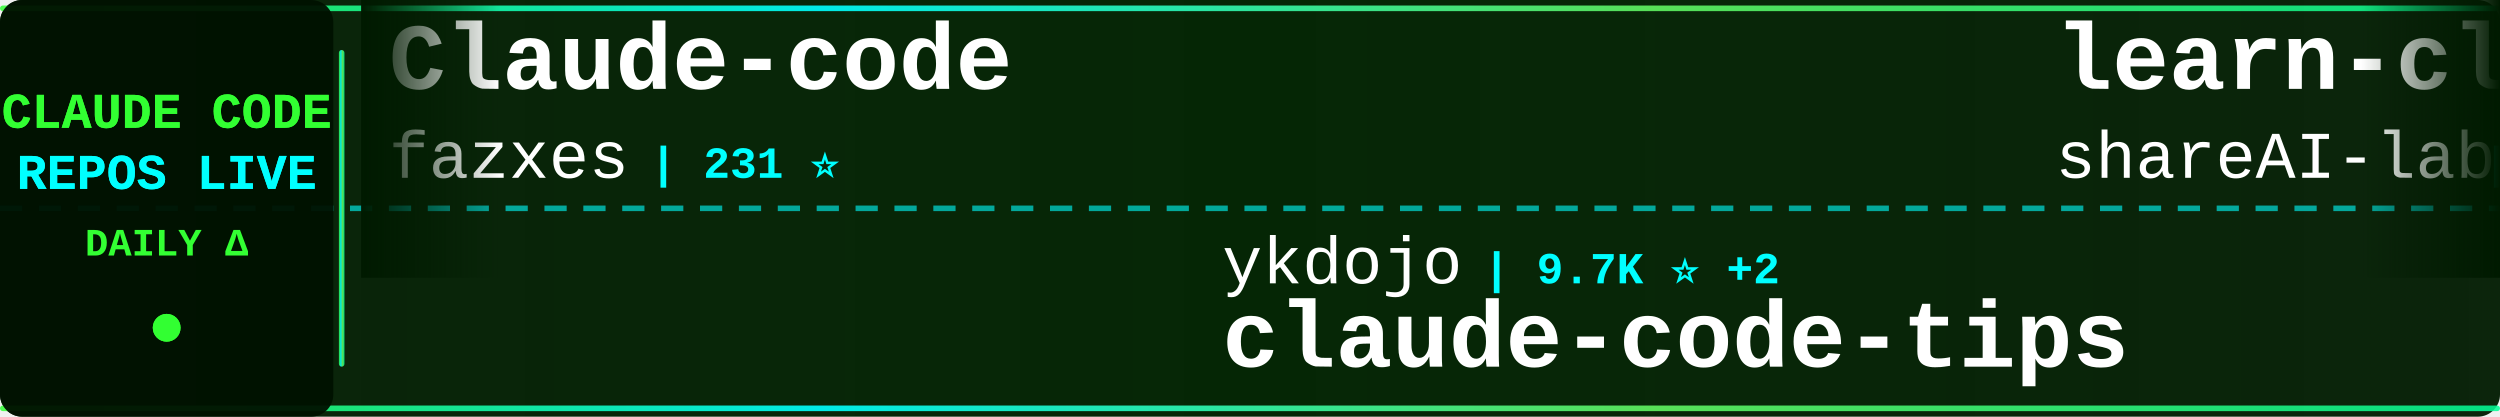
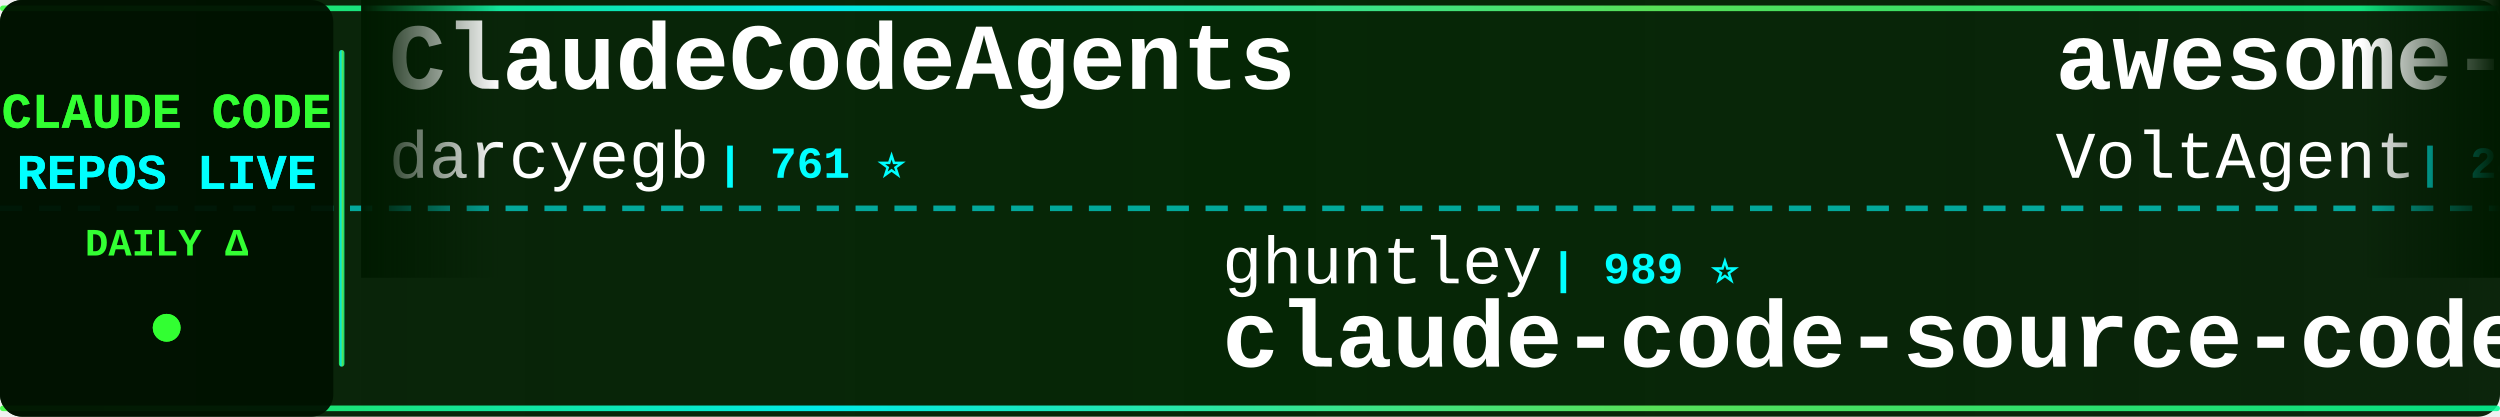
<svg xmlns="http://www.w3.org/2000/svg" width="900" height="150">
  <defs>
    <linearGradient id="tickerBg" x1="0%" y1="0%" x2="100%" y2="0%">
      <stop offset="0%" style="stop-color:#001a00;stop-opacity:0.95" />
      <stop offset="50%" style="stop-color:#002200;stop-opacity:0.98" />
      <stop offset="100%" style="stop-color:#001a00;stop-opacity:0.95" />
    </linearGradient>
    <linearGradient id="borderGrad" x1="0%" y1="0%" x2="100%" y2="0%">
      <stop offset="0%" style="stop-color:#33ff33;stop-opacity:0.85">
        <animate attributeName="stop-opacity" values="0.85;1;0.85" dur="2s" repeatCount="indefinite" />
      </stop>
      <stop offset="33%" style="stop-color:#00ffff;stop-opacity:0.9">
        <animate attributeName="stop-opacity" values="0.9;1;0.9" dur="2.2s" repeatCount="indefinite" />
      </stop>
      <stop offset="66%" style="stop-color:#66ff66;stop-opacity:0.85">
        <animate attributeName="stop-opacity" values="0.85;1;0.85" dur="1.8s" repeatCount="indefinite" />
      </stop>
      <stop offset="100%" style="stop-color:#00ff99;stop-opacity:0.85">
        <animate attributeName="stop-opacity" values="0.85;1;0.85" dur="2s" repeatCount="indefinite" />
      </stop>
    </linearGradient>
    <filter id="textGlow">
      <feGaussianBlur stdDeviation="0.1" result="coloredBlur" />
      <feMerge>
        <feMergeNode in="coloredBlur" />
        <feMergeNode in="SourceGraphic" />
      </feMerge>
    </filter>
    <filter id="metricGlow">
      <feGaussianBlur stdDeviation="0.2" result="coloredBlur" />
      <feMerge>
        <feMergeNode in="coloredBlur" />
        <feMergeNode in="SourceGraphic" />
      </feMerge>
    </filter>
    <linearGradient id="leftFade" x1="0%" y1="0%" x2="100%" y2="0%">
      <stop offset="0%" style="stop-color:#001a00;stop-opacity:1" />
      <stop offset="100%" style="stop-color:#001a00;stop-opacity:0" />
    </linearGradient>
    <linearGradient id="rightFade" x1="0%" y1="0%" x2="100%" y2="0%">
      <stop offset="0%" style="stop-color:#001a00;stop-opacity:0" />
      <stop offset="100%" style="stop-color:#001a00;stop-opacity:1" />
    </linearGradient>
  </defs>
  <rect width="900" height="150" fill="url(#tickerBg)" rx="8" />
  <rect x="0" y="2" width="900" height="2" fill="url(#borderGrad)" rx="1" />
  <rect x="0" y="146" width="900" height="2" fill="url(#borderGrad)" rx="1" />
  <line x1="0" y1="75" x2="900" y2="75" stroke="#00ffff" stroke-width="2" stroke-dasharray="8 6" opacity="0.6" />
  <rect x="0" y="0" width="120" height="150" fill="#001100" opacity="0.95" rx="8" />
  <text x="60" y="46" font-family="'Courier New', monospace" font-size="18" font-weight="bold" fill="#33ff33" text-anchor="middle" filter="url(#textGlow)">
    CLAUDE CODE
  </text>
  <text x="60" y="68" font-family="'Courier New', monospace" font-size="18" font-weight="bold" fill="#00ffff" text-anchor="middle" filter="url(#textGlow)">
    REPOS LIVE
  </text>
  <text x="60" y="92" font-family="'Courier New', monospace" font-size="14" font-weight="bold" fill="#33ff33" text-anchor="middle">
    DAILY Δ
  </text>
  <circle cx="60" cy="118" r="5" fill="#33ff33" filter="url(#metricGlow)">
    <animate attributeName="r" values="4;6;4" dur="1.5s" repeatCount="indefinite" />
    <animate attributeName="opacity" values="0.6;1;0.6" dur="1.5s" repeatCount="indefinite" />
  </circle>
  <rect x="122" y="18" width="2" height="114" fill="url(#borderGrad)" rx="1" />
  <clipPath id="tickerClip">
    <rect x="130" y="0" width="770" height="150" />
  </clipPath>
  <g clip-path="url(#tickerClip)">
    <g id="tickerItems">
      <animateTransform attributeName="transform" attributeType="XML" type="translate" from="0 0" to="-3000 0" dur="54s" repeatCount="indefinite" />
      <g transform="translate(0, 0)">
-         <text x="140" y="32" font-family="'Courier New', monospace" font-size="34" font-weight="bold" fill="#ffffff">Claude-code</text>
-         <text x="140" y="64" font-family="'Courier New', monospace" font-size="24" font-weight="normal" fill="#ffffff" opacity="1.0">fazxes</text>
-         <text x="234" y="64" font-family="'Courier New', monospace" font-size="16" font-weight="bold" fill="#00ffff"> | 231 ⭐</text>
+         <text x="140" y="32" font-family="'Courier New', monospace" font-size="34" font-weight="bold" fill="#ffffff">ClaudeCodeAgents</text>
+         <text x="140" y="64" font-family="'Courier New', monospace" font-size="24" font-weight="normal" fill="#ffffff" opacity="1.0">darcyegb</text>
+         <text x="258" y="64" font-family="'Courier New', monospace" font-size="16" font-weight="bold" fill="#00ffff"> | 761 ⭐</text>
      </g>
      <g transform="translate(300, 0)">
-         <text x="140" y="102" font-family="'Courier New', monospace" font-size="24" font-weight="normal" fill="#ffffff" opacity="1.0">ykdojo</text>
-         <text x="234" y="102" font-family="'Courier New', monospace" font-size="16" font-weight="bold" fill="#00ffff"> | 9.7K ⭐ +2</text>
-         <text x="140" y="132" font-family="'Courier New', monospace" font-size="34" font-weight="bold" fill="#ffffff">claude-code-tips</text>
+         <text x="140" y="102" font-family="'Courier New', monospace" font-size="24" font-weight="normal" fill="#ffffff" opacity="1.0">ghuntley</text>
+         <text x="258" y="102" font-family="'Courier New', monospace" font-size="16" font-weight="bold" fill="#00ffff"> | 989 ⭐</text>
+         <text x="140" y="132" font-family="'Courier New', monospace" font-size="34" font-weight="bold" fill="#ffffff">claude-code-source-code-...</text>
      </g>
      <g transform="translate(600, 0)">
-         <text x="140" y="32" font-family="'Courier New', monospace" font-size="34" font-weight="bold" fill="#ffffff">learn-claude-code</text>
-         <text x="140" y="64" font-family="'Courier New', monospace" font-size="24" font-weight="normal" fill="#ffffff" opacity="1.0">shareAI-lab</text>
-         <text x="294" y="64" font-family="'Courier New', monospace" font-size="16" font-weight="bold" fill="#00ffff"> | 74.4K ⭐ +10</text>
+         <text x="140" y="32" font-family="'Courier New', monospace" font-size="34" font-weight="bold" fill="#ffffff">awesome-claude-code-suba...</text>
+         <text x="140" y="64" font-family="'Courier New', monospace" font-size="24" font-weight="normal" fill="#ffffff" opacity="1.0">VoltAgent</text>
+         <text x="270" y="64" font-family="'Courier New', monospace" font-size="16" font-weight="bold" fill="#00ffff"> | 24.4K ⭐ +7</text>
      </g>
      <g transform="translate(900, 0)">
+         <text x="140" y="102" font-family="'Courier New', monospace" font-size="24" font-weight="normal" fill="#ffffff" opacity="1.0">zebbern</text>
+         <text x="246" y="102" font-family="'Courier New', monospace" font-size="16" font-weight="bold" fill="#00ffff"> | 4.6K ⭐</text>
+         <text x="140" y="132" font-family="'Courier New', monospace" font-size="34" font-weight="bold" fill="#ffffff">claude-code-guide</text>
+       </g>
+       <g transform="translate(1200, 0)">
+         <text x="140" y="32" font-family="'Courier New', monospace" font-size="34" font-weight="bold" fill="#ffffff">claude-code-from-source</text>
+         <text x="140" y="64" font-family="'Courier New', monospace" font-size="24" font-weight="normal" fill="#ffffff" opacity="1.0">alejandrobalderas</text>
+         <text x="366" y="64" font-family="'Courier New', monospace" font-size="16" font-weight="bold" fill="#00ffff"> | 2.8K ⭐</text>
+       </g>
+       <g transform="translate(1500, 0)">
+         <text x="140" y="102" font-family="'Courier New', monospace" font-size="24" font-weight="normal" fill="#ffffff" opacity="1.0">Donchitos</text>
+         <text x="270" y="102" font-family="'Courier New', monospace" font-size="16" font-weight="bold" fill="#00ffff"> | 23.9K ⭐ +8</text>
+         <text x="140" y="132" font-family="'Courier New', monospace" font-size="34" font-weight="bold" fill="#ffffff">Claude-Code-Game-Studios</text>
+       </g>
+       <g transform="translate(1800, 0)">
+         <text x="140" y="32" font-family="'Courier New', monospace" font-size="34" font-weight="bold" fill="#ffffff">edmunds-claude-code</text>
+         <text x="140" y="64" font-family="'Courier New', monospace" font-size="24" font-weight="normal" fill="#ffffff" opacity="1.0">edmund-io</text>
+         <text x="270" y="64" font-family="'Courier New', monospace" font-size="16" font-weight="bold" fill="#00ffff"> | 1.5K ⭐</text>
+       </g>
+       <g transform="translate(2100, 0)">
        <text x="140" y="102" font-family="'Courier New', monospace" font-size="24" font-weight="normal" fill="#ffffff" opacity="1.0">ponponon</text>
-         <text x="258" y="102" font-family="'Courier New', monospace" font-size="16" font-weight="bold" fill="#00ffff"> | 2.3K ⭐ -1</text>
+         <text x="258" y="102" font-family="'Courier New', monospace" font-size="16" font-weight="bold" fill="#00ffff"> | 2.3K ⭐</text>
        <text x="140" y="132" font-family="'Courier New', monospace" font-size="34" font-weight="bold" fill="#ffffff">claude_code_src</text>
      </g>
-       <g transform="translate(1200, 0)">
-         <text x="140" y="32" font-family="'Courier New', monospace" font-size="34" font-weight="bold" fill="#ffffff">claude-code-showcase</text>
-         <text x="140" y="64" font-family="'Courier New', monospace" font-size="24" font-weight="normal" fill="#ffffff" opacity="1.0">ChrisWiles</text>
-         <text x="282" y="64" font-family="'Courier New', monospace" font-size="16" font-weight="bold" fill="#00ffff"> | 6.0K ⭐</text>
+       <g transform="translate(2400, 0)">
+         <text x="140" y="32" font-family="'Courier New', monospace" font-size="34" font-weight="bold" fill="#ffffff">claude-code-workflows</text>
+         <text x="140" y="64" font-family="'Courier New', monospace" font-size="24" font-weight="normal" fill="#ffffff" opacity="1.0">OneRedOak</text>
+         <text x="270" y="64" font-family="'Courier New', monospace" font-size="16" font-weight="bold" fill="#00ffff"> | 3.9K ⭐</text>
      </g>
-       <g transform="translate(1500, 0)">
-         <text x="140" y="102" font-family="'Courier New', monospace" font-size="24" font-weight="normal" fill="#ffffff" opacity="1.0">kodu-ai</text>
-         <text x="246" y="102" font-family="'Courier New', monospace" font-size="16" font-weight="bold" fill="#00ffff"> | 5.2K ⭐</text>
-         <text x="140" y="132" font-family="'Courier New', monospace" font-size="34" font-weight="bold" fill="#ffffff">claude-coder</text>
-       </g>
-       <g transform="translate(1800, 0)">
-         <text x="140" y="32" font-family="'Courier New', monospace" font-size="34" font-weight="bold" fill="#ffffff">claude-code-local</text>
-         <text x="140" y="64" font-family="'Courier New', monospace" font-size="24" font-weight="normal" fill="#ffffff" opacity="1.0">nicedreamzapp</text>
-         <text x="318" y="64" font-family="'Courier New', monospace" font-size="16" font-weight="bold" fill="#00ffff"> | 3.2K ⭐ -1</text>
-       </g>
-       <g transform="translate(2100, 0)">
+       <g transform="translate(2700, 0)">
        <text x="140" y="102" font-family="'Courier New', monospace" font-size="24" font-weight="normal" fill="#ffffff" opacity="1.0">multica-ai</text>
-         <text x="282" y="102" font-family="'Courier New', monospace" font-size="16" font-weight="bold" fill="#00ffff"> | 203.0K ⭐ +48</text>
+         <text x="282" y="102" font-family="'Courier New', monospace" font-size="16" font-weight="bold" fill="#00ffff"> | 203.0K ⭐ +65</text>
        <text x="140" y="132" font-family="'Courier New', monospace" font-size="34" font-weight="bold" fill="#ffffff">andrej-karpathy-skills</text>
      </g>
-       <g transform="translate(2400, 0)">
-         <text x="140" y="32" font-family="'Courier New', monospace" font-size="34" font-weight="bold" fill="#ffffff">Open-ClaudeCode</text>
-         <text x="140" y="64" font-family="'Courier New', monospace" font-size="24" font-weight="normal" fill="#ffffff" opacity="1.0">LING71671</text>
-         <text x="270" y="64" font-family="'Courier New', monospace" font-size="16" font-weight="bold" fill="#00ffff"> | 945 ⭐ -1</text>
-       </g>
-       <g transform="translate(2700, 0)">
-         <text x="140" y="102" font-family="'Courier New', monospace" font-size="24" font-weight="normal" fill="#ffffff" opacity="1.0">OneRedOak</text>
-         <text x="270" y="102" font-family="'Courier New', monospace" font-size="16" font-weight="bold" fill="#00ffff"> | 3.9K ⭐</text>
-         <text x="140" y="132" font-family="'Courier New', monospace" font-size="34" font-weight="bold" fill="#ffffff">claude-code-workflows</text>
-       </g>
      <g transform="translate(3000, 0)">
-         <text x="140" y="32" font-family="'Courier New', monospace" font-size="34" font-weight="bold" fill="#ffffff">Claude-code</text>
-         <text x="140" y="64" font-family="'Courier New', monospace" font-size="24" font-weight="normal" fill="#ffffff" opacity="1.0">fazxes</text>
-         <text x="234" y="64" font-family="'Courier New', monospace" font-size="16" font-weight="bold" fill="#00ffff"> | 231 ⭐</text>
+         <text x="140" y="32" font-family="'Courier New', monospace" font-size="34" font-weight="bold" fill="#ffffff">ClaudeCodeAgents</text>
+         <text x="140" y="64" font-family="'Courier New', monospace" font-size="24" font-weight="normal" fill="#ffffff" opacity="1.0">darcyegb</text>
+         <text x="258" y="64" font-family="'Courier New', monospace" font-size="16" font-weight="bold" fill="#00ffff"> | 761 ⭐</text>
      </g>
      <g transform="translate(3300, 0)">
-         <text x="140" y="102" font-family="'Courier New', monospace" font-size="24" font-weight="normal" fill="#ffffff" opacity="1.0">ykdojo</text>
-         <text x="234" y="102" font-family="'Courier New', monospace" font-size="16" font-weight="bold" fill="#00ffff"> | 9.7K ⭐ +2</text>
-         <text x="140" y="132" font-family="'Courier New', monospace" font-size="34" font-weight="bold" fill="#ffffff">claude-code-tips</text>
+         <text x="140" y="102" font-family="'Courier New', monospace" font-size="24" font-weight="normal" fill="#ffffff" opacity="1.0">ghuntley</text>
+         <text x="258" y="102" font-family="'Courier New', monospace" font-size="16" font-weight="bold" fill="#00ffff"> | 989 ⭐</text>
+         <text x="140" y="132" font-family="'Courier New', monospace" font-size="34" font-weight="bold" fill="#ffffff">claude-code-source-code-...</text>
      </g>
      <g transform="translate(3600, 0)">
-         <text x="140" y="32" font-family="'Courier New', monospace" font-size="34" font-weight="bold" fill="#ffffff">learn-claude-code</text>
-         <text x="140" y="64" font-family="'Courier New', monospace" font-size="24" font-weight="normal" fill="#ffffff" opacity="1.0">shareAI-lab</text>
-         <text x="294" y="64" font-family="'Courier New', monospace" font-size="16" font-weight="bold" fill="#00ffff"> | 74.4K ⭐ +10</text>
+         <text x="140" y="32" font-family="'Courier New', monospace" font-size="34" font-weight="bold" fill="#ffffff">awesome-claude-code-suba...</text>
+         <text x="140" y="64" font-family="'Courier New', monospace" font-size="24" font-weight="normal" fill="#ffffff" opacity="1.0">VoltAgent</text>
+         <text x="270" y="64" font-family="'Courier New', monospace" font-size="16" font-weight="bold" fill="#00ffff"> | 24.4K ⭐ +7</text>
      </g>
      <g transform="translate(3900, 0)">
-         <text x="140" y="102" font-family="'Courier New', monospace" font-size="24" font-weight="normal" fill="#ffffff" opacity="1.0">ponponon</text>
-         <text x="258" y="102" font-family="'Courier New', monospace" font-size="16" font-weight="bold" fill="#00ffff"> | 2.3K ⭐ -1</text>
-         <text x="140" y="132" font-family="'Courier New', monospace" font-size="34" font-weight="bold" fill="#ffffff">claude_code_src</text>
+         <text x="140" y="102" font-family="'Courier New', monospace" font-size="24" font-weight="normal" fill="#ffffff" opacity="1.0">zebbern</text>
+         <text x="246" y="102" font-family="'Courier New', monospace" font-size="16" font-weight="bold" fill="#00ffff"> | 4.6K ⭐</text>
+         <text x="140" y="132" font-family="'Courier New', monospace" font-size="34" font-weight="bold" fill="#ffffff">claude-code-guide</text>
      </g>
    </g>
  </g>
  <rect x="130" y="0" width="50" height="100" fill="url(#leftFade)" />
  <rect x="850" y="0" width="50" height="100" fill="url(#rightFade)" />
</svg>
